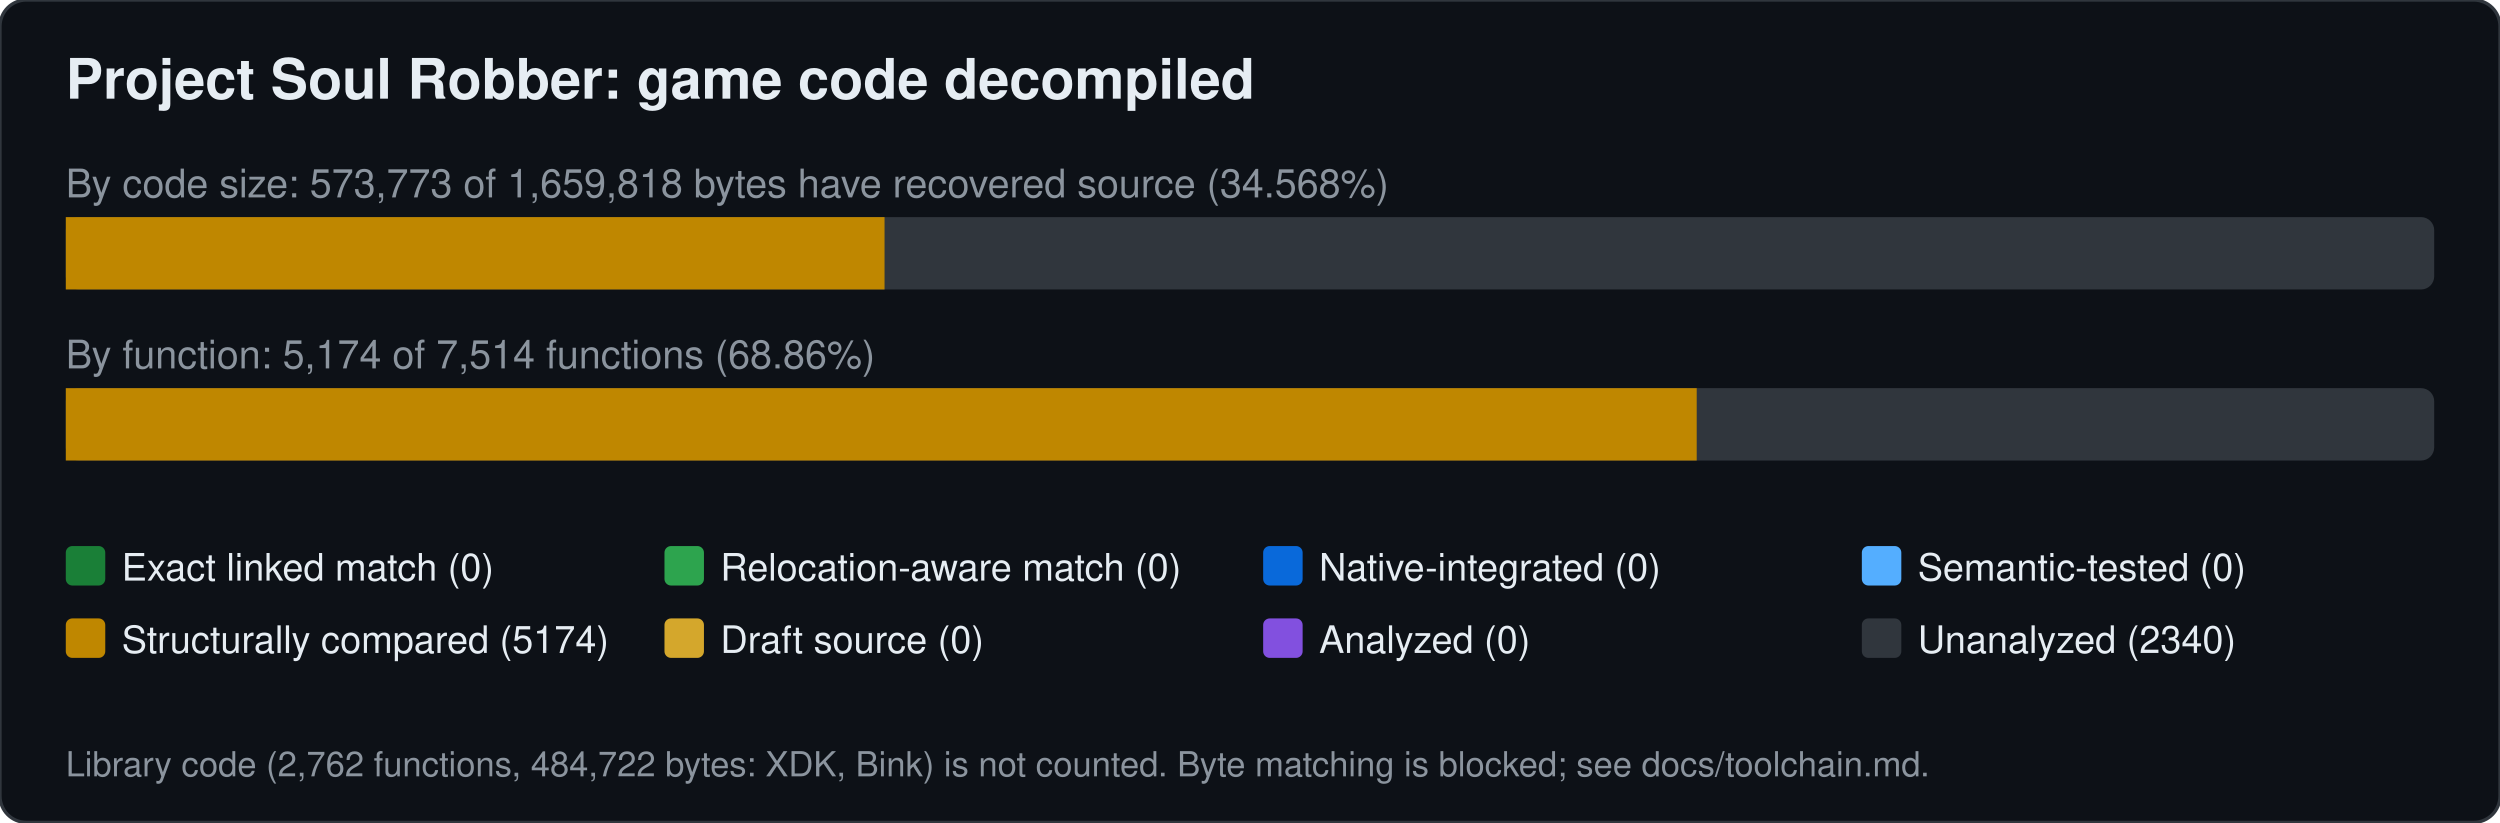
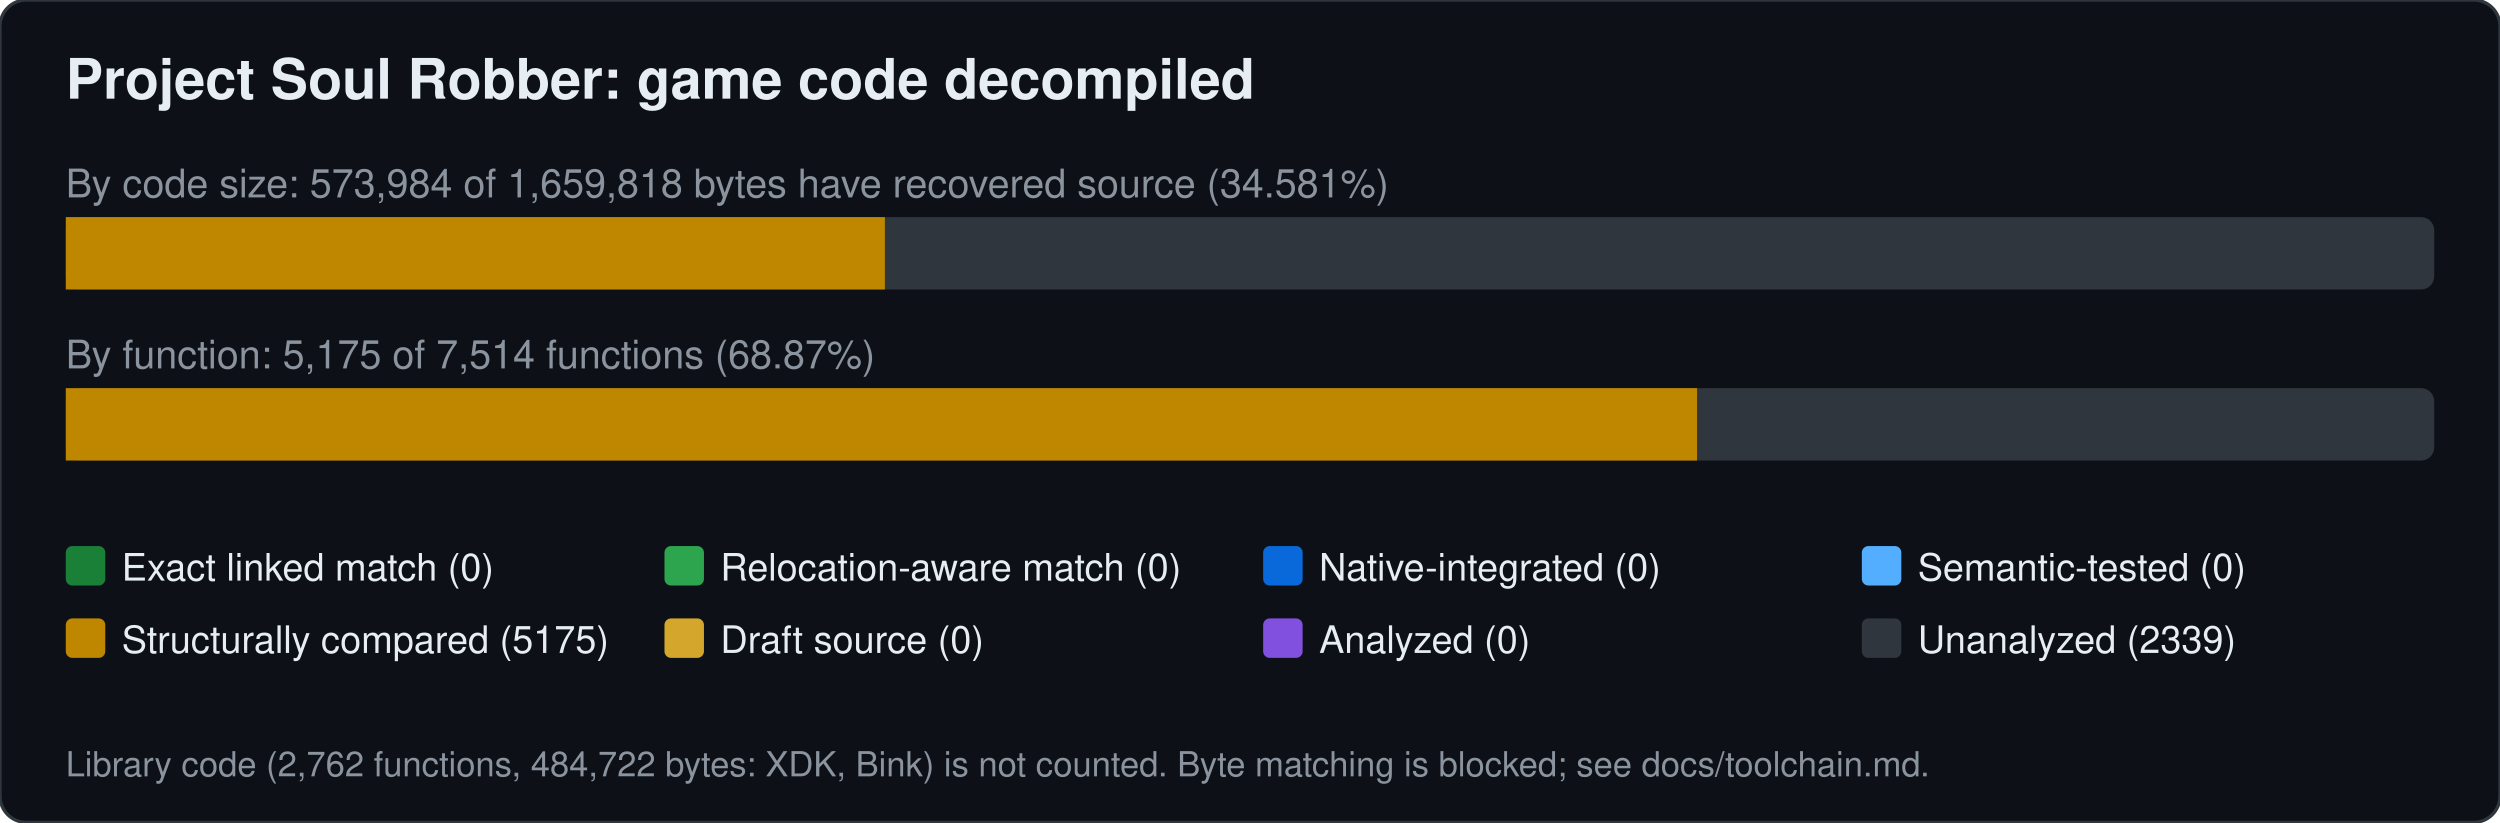
<svg xmlns="http://www.w3.org/2000/svg" width="760" height="250" viewBox="0 0 760 250" font-family="Segoe UI,Helvetica,Arial,sans-serif">
  <rect width="760" height="250" rx="8" fill="#0d1117" stroke="#30363d" />
  <text x="20" y="30" font-size="17" font-weight="600" fill="#e6edf3">Project Soul Robber: game code decompiled</text>
-   <text x="20" y="60" font-size="12" fill="#8b949e">By code size: 573,773 of 1,659,818 bytes have recovered source (34.568%)</text>
+   <text x="20" y="60" font-size="12" fill="#8b949e">By code size: 573,984 of 1,659,818 bytes have recovered source (34.581%)</text>
  <rect x="20" y="66" width="720" height="22" rx="4" fill="#30363d" />
-   <rect x="20.0" y="66" width="248.9" height="22" fill="#bf8700" />
-   <text x="20" y="112" font-size="12" fill="#8b949e">By function: 5,174 of 7,514 functions (68.86%)</text>
+   <rect x="20.0" y="66" width="249.0" height="22" fill="#bf8700" />
+   <text x="20" y="112" font-size="12" fill="#8b949e">By function: 5,175 of 7,514 functions (68.87%)</text>
  <rect x="20" y="118" width="720" height="22" rx="4" fill="#30363d" />
-   <rect x="20.0" y="118" width="495.8" height="22" fill="#bf8700" />
+   <rect x="20.0" y="118" width="495.9" height="22" fill="#bf8700" />
  <rect x="20" y="166" width="12" height="12" rx="2" fill="#1a7f37" />
  <text x="37" y="176.5" font-size="11.5" fill="#e6edf3">Exact linked match (0)</text>
  <rect x="202" y="166" width="12" height="12" rx="2" fill="#2da44e" />
  <text x="219" y="176.5" font-size="11.5" fill="#e6edf3">Relocation-aware match (0)</text>
  <rect x="384" y="166" width="12" height="12" rx="2" fill="#0969da" />
  <text x="401" y="176.5" font-size="11.5" fill="#e6edf3">Native-integrated (0)</text>
  <rect x="566" y="166" width="12" height="12" rx="2" fill="#54aeff" />
  <text x="583" y="176.5" font-size="11.5" fill="#e6edf3">Semantic-tested (0)</text>
  <rect x="20" y="188" width="12" height="12" rx="2" fill="#bf8700" />
-   <text x="37" y="198.5" font-size="11.5" fill="#e6edf3">Structurally compared (5174)</text>
+   <text x="37" y="198.5" font-size="11.5" fill="#e6edf3">Structurally compared (5175)</text>
  <rect x="202" y="188" width="12" height="12" rx="2" fill="#d4a72c" />
  <text x="219" y="198.5" font-size="11.5" fill="#e6edf3">Draft source (0)</text>
  <rect x="384" y="188" width="12" height="12" rx="2" fill="#8250df" />
  <text x="401" y="198.5" font-size="11.5" fill="#e6edf3">Analyzed (0)</text>
  <rect x="566" y="188" width="12" height="12" rx="2" fill="#30363d" />
-   <text x="583" y="198.5" font-size="11.5" fill="#e6edf3">Unanalyzed (2340)</text>
+   <text x="583" y="198.5" font-size="11.5" fill="#e6edf3">Unanalyzed (2339)</text>
  <text x="20" y="236" font-size="10.5" fill="#8b949e">Library code (2,762 functions, 484,722 bytes: XDK, Bink) is not counted. Byte matching is blocked; see docs/toolchain.md.</text>
</svg>
